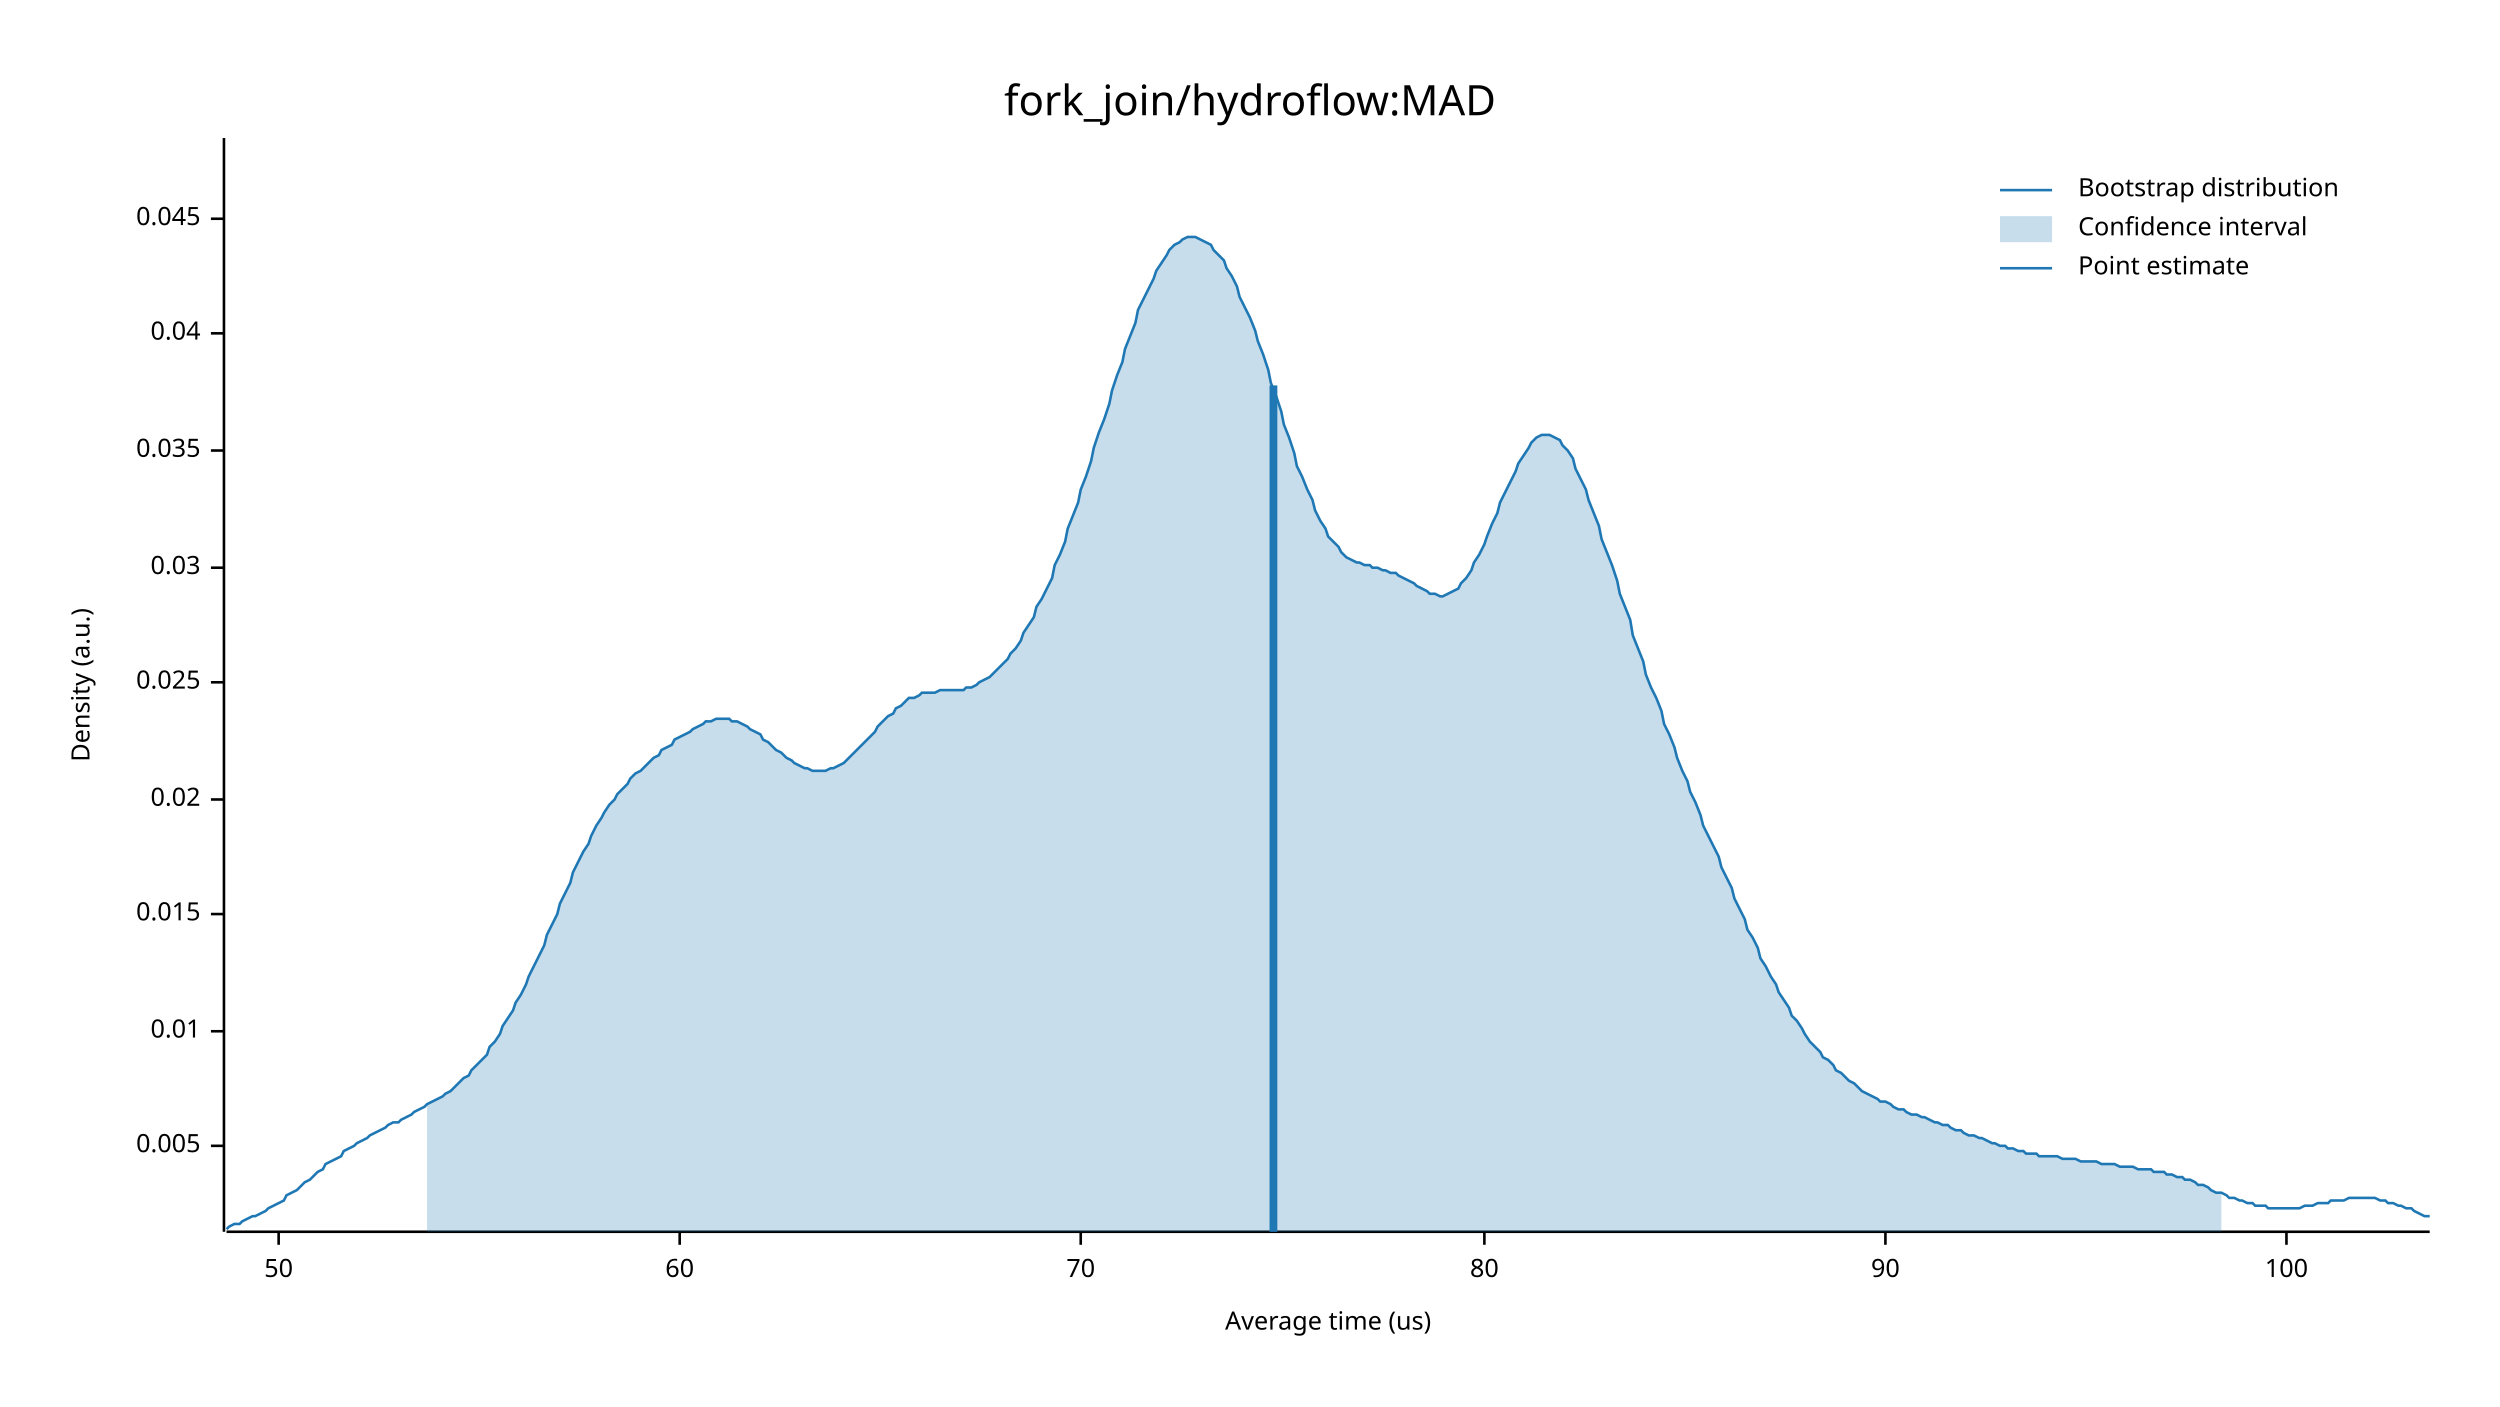
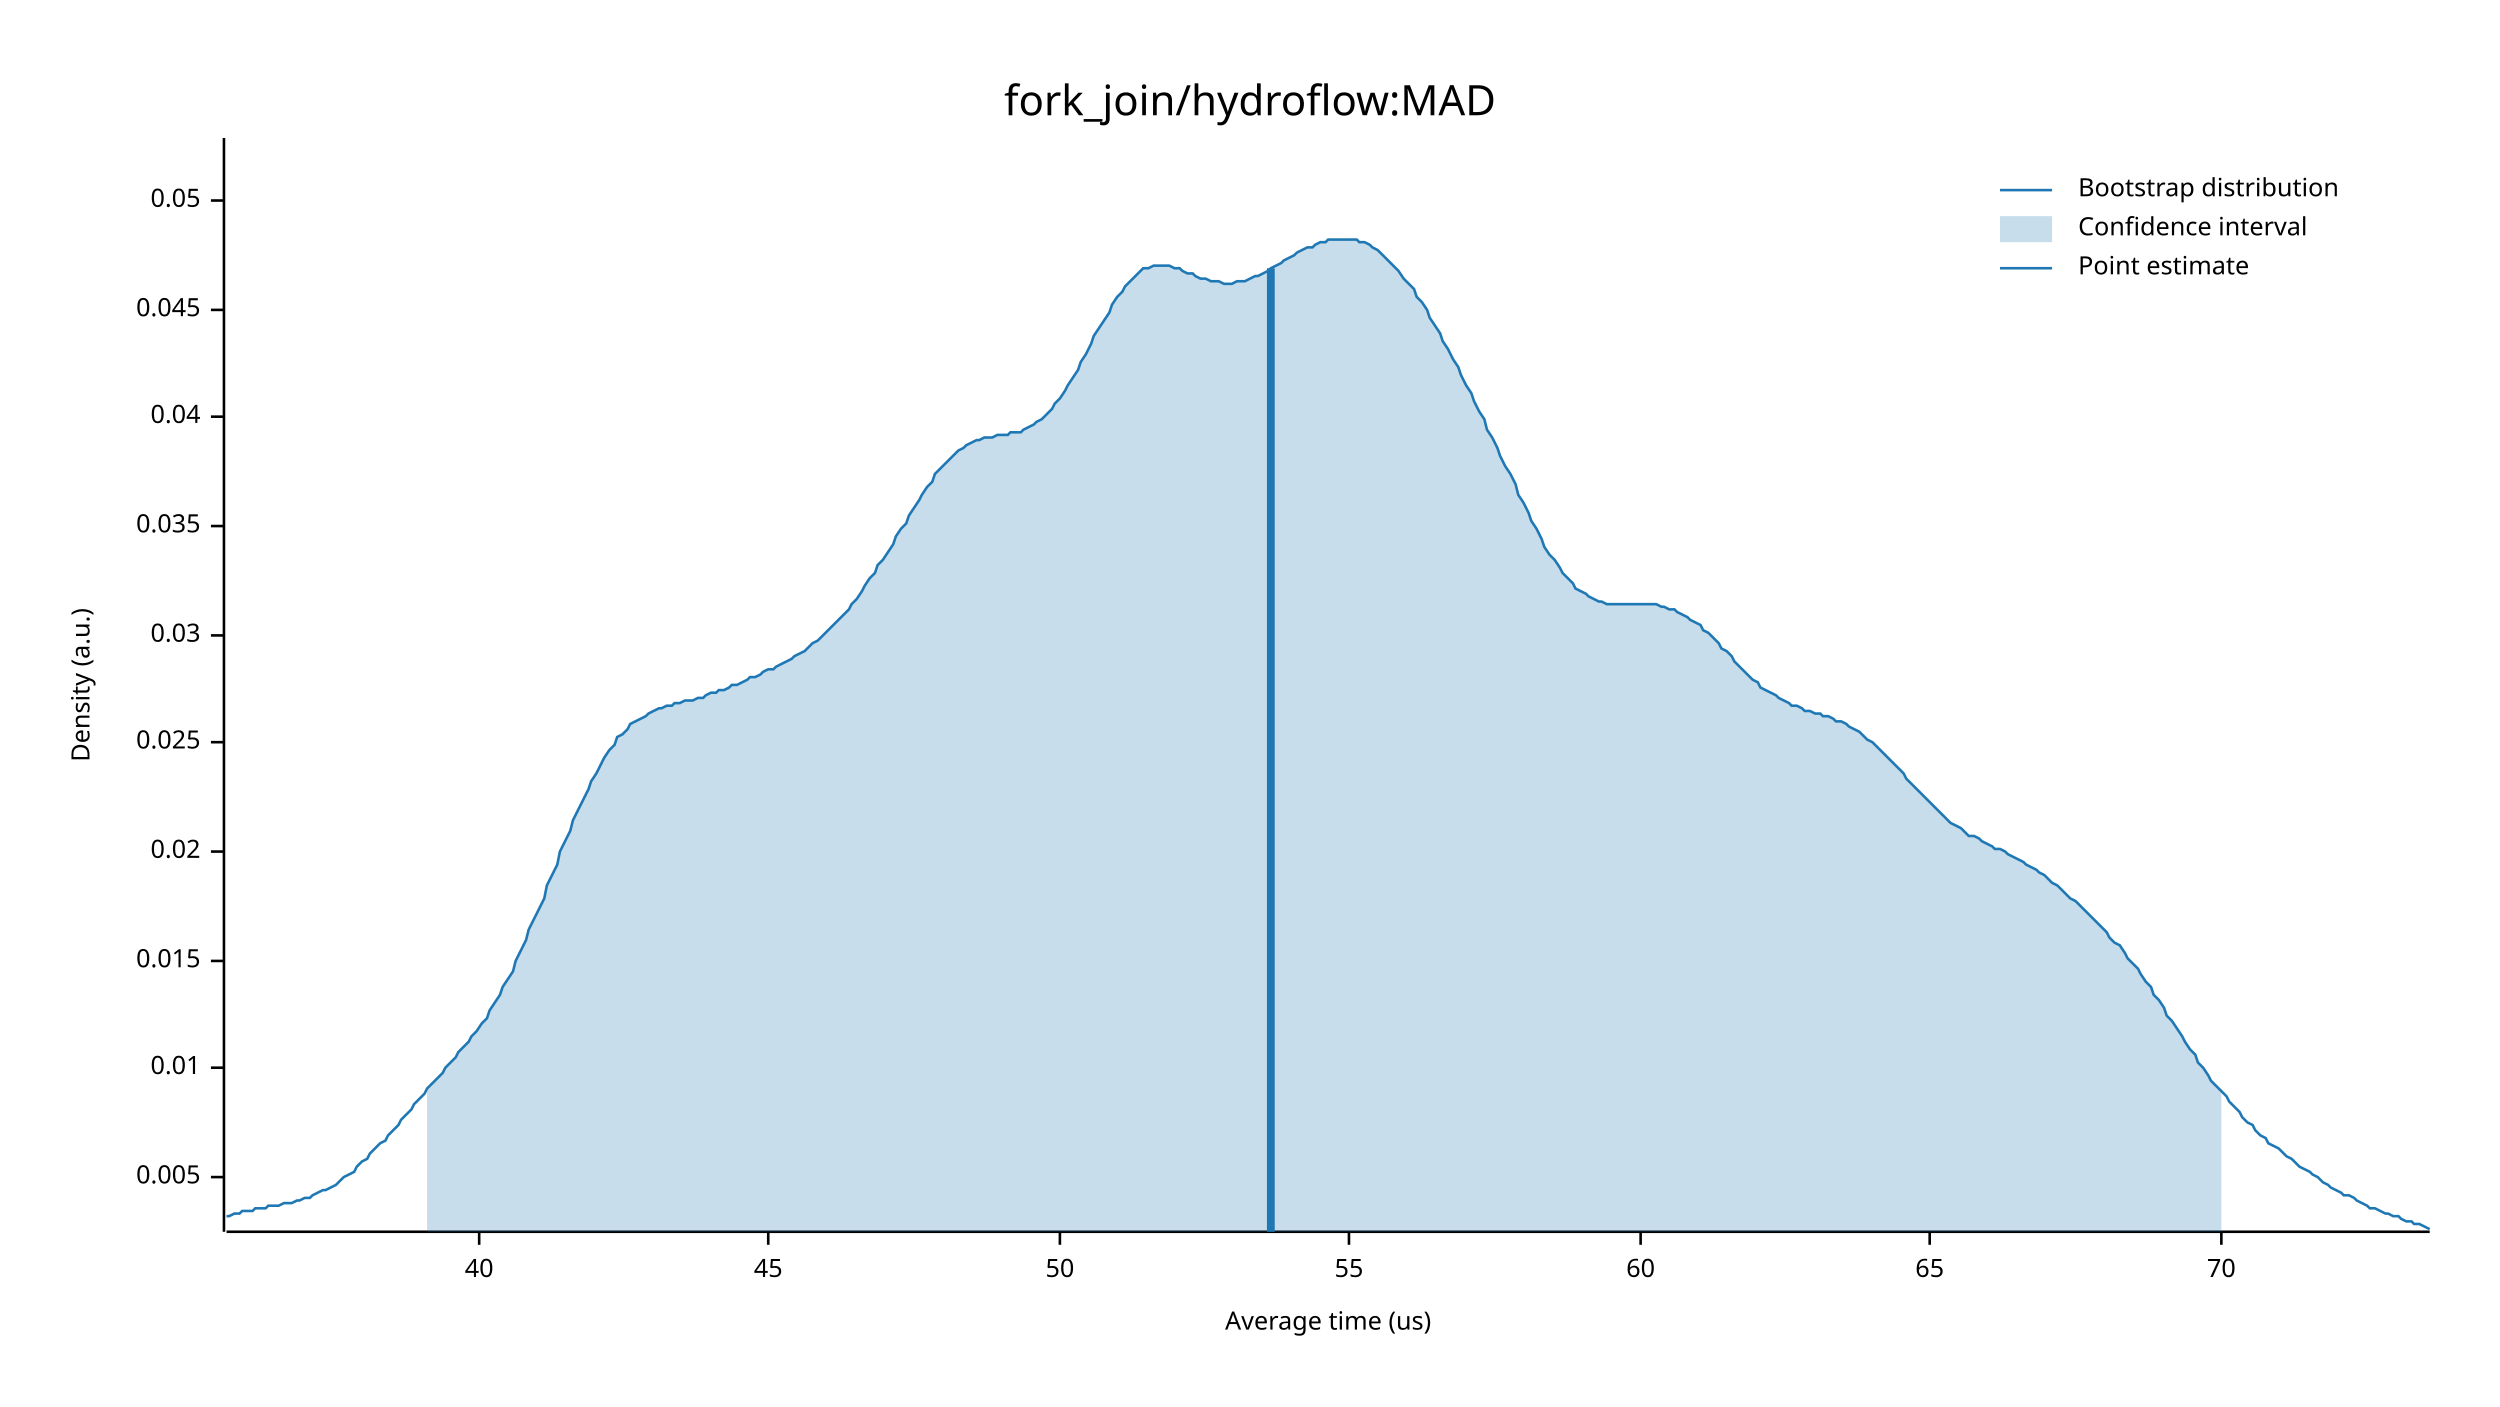
<svg xmlns="http://www.w3.org/2000/svg" width="960" height="540" viewBox="0 0 960 540">
  <text x="480" y="32" dy="0.76em" text-anchor="middle" font-family="sans-serif" font-size="16.129" opacity="1" fill="#000000">
fork_join/hydroflow:MAD
</text>
  <text x="27" y="263" dy="0.76em" text-anchor="middle" font-family="sans-serif" font-size="9.677" opacity="1" fill="#000000" transform="rotate(270, 27, 263)">
Density (a.u.)
</text>
  <text x="510" y="513" dy="-0.5ex" text-anchor="middle" font-family="sans-serif" font-size="9.677" opacity="1" fill="#000000">
Average time (us)
</text>
  <polyline fill="none" opacity="1" stroke="#000000" stroke-width="1" points="86,53 86,473 " />
-   <text x="77" y="440" dy="0.5ex" text-anchor="end" font-family="sans-serif" font-size="9.677" opacity="1" fill="#000000">
+   <text x="77" y="452" dy="0.5ex" text-anchor="end" font-family="sans-serif" font-size="9.677" opacity="1" fill="#000000">
0.005
</text>
-   <polyline fill="none" opacity="1" stroke="#000000" stroke-width="1" points="81,440 86,440 " />
-   <text x="77" y="396" dy="0.5ex" text-anchor="end" font-family="sans-serif" font-size="9.677" opacity="1" fill="#000000">
+   <polyline fill="none" opacity="1" stroke="#000000" stroke-width="1" points="81,452 86,452 " />
+   <text x="77" y="410" dy="0.5ex" text-anchor="end" font-family="sans-serif" font-size="9.677" opacity="1" fill="#000000">
0.01
</text>
-   <polyline fill="none" opacity="1" stroke="#000000" stroke-width="1" points="81,396 86,396 " />
-   <text x="77" y="351" dy="0.5ex" text-anchor="end" font-family="sans-serif" font-size="9.677" opacity="1" fill="#000000">
+   <polyline fill="none" opacity="1" stroke="#000000" stroke-width="1" points="81,410 86,410 " />
+   <text x="77" y="369" dy="0.5ex" text-anchor="end" font-family="sans-serif" font-size="9.677" opacity="1" fill="#000000">
0.015
</text>
-   <polyline fill="none" opacity="1" stroke="#000000" stroke-width="1" points="81,351 86,351 " />
-   <text x="77" y="307" dy="0.5ex" text-anchor="end" font-family="sans-serif" font-size="9.677" opacity="1" fill="#000000">
+   <polyline fill="none" opacity="1" stroke="#000000" stroke-width="1" points="81,369 86,369 " />
+   <text x="77" y="327" dy="0.5ex" text-anchor="end" font-family="sans-serif" font-size="9.677" opacity="1" fill="#000000">
0.02
</text>
-   <polyline fill="none" opacity="1" stroke="#000000" stroke-width="1" points="81,307 86,307 " />
-   <text x="77" y="262" dy="0.5ex" text-anchor="end" font-family="sans-serif" font-size="9.677" opacity="1" fill="#000000">
+   <polyline fill="none" opacity="1" stroke="#000000" stroke-width="1" points="81,327 86,327 " />
+   <text x="77" y="285" dy="0.5ex" text-anchor="end" font-family="sans-serif" font-size="9.677" opacity="1" fill="#000000">
0.025
</text>
-   <polyline fill="none" opacity="1" stroke="#000000" stroke-width="1" points="81,262 86,262 " />
-   <text x="77" y="218" dy="0.5ex" text-anchor="end" font-family="sans-serif" font-size="9.677" opacity="1" fill="#000000">
+   <polyline fill="none" opacity="1" stroke="#000000" stroke-width="1" points="81,285 86,285 " />
+   <text x="77" y="244" dy="0.5ex" text-anchor="end" font-family="sans-serif" font-size="9.677" opacity="1" fill="#000000">
0.03
</text>
-   <polyline fill="none" opacity="1" stroke="#000000" stroke-width="1" points="81,218 86,218 " />
-   <text x="77" y="173" dy="0.5ex" text-anchor="end" font-family="sans-serif" font-size="9.677" opacity="1" fill="#000000">
+   <polyline fill="none" opacity="1" stroke="#000000" stroke-width="1" points="81,244 86,244 " />
+   <text x="77" y="202" dy="0.5ex" text-anchor="end" font-family="sans-serif" font-size="9.677" opacity="1" fill="#000000">
0.035
</text>
-   <polyline fill="none" opacity="1" stroke="#000000" stroke-width="1" points="81,173 86,173 " />
-   <text x="77" y="128" dy="0.5ex" text-anchor="end" font-family="sans-serif" font-size="9.677" opacity="1" fill="#000000">
+   <polyline fill="none" opacity="1" stroke="#000000" stroke-width="1" points="81,202 86,202 " />
+   <text x="77" y="160" dy="0.5ex" text-anchor="end" font-family="sans-serif" font-size="9.677" opacity="1" fill="#000000">
0.04
</text>
-   <polyline fill="none" opacity="1" stroke="#000000" stroke-width="1" points="81,128 86,128 " />
-   <text x="77" y="84" dy="0.5ex" text-anchor="end" font-family="sans-serif" font-size="9.677" opacity="1" fill="#000000">
+   <polyline fill="none" opacity="1" stroke="#000000" stroke-width="1" points="81,160 86,160 " />
+   <text x="77" y="119" dy="0.5ex" text-anchor="end" font-family="sans-serif" font-size="9.677" opacity="1" fill="#000000">
0.045
</text>
-   <polyline fill="none" opacity="1" stroke="#000000" stroke-width="1" points="81,84 86,84 " />
+   <polyline fill="none" opacity="1" stroke="#000000" stroke-width="1" points="81,119 86,119 " />
+   <text x="77" y="77" dy="0.5ex" text-anchor="end" font-family="sans-serif" font-size="9.677" opacity="1" fill="#000000">
+ 0.05
+ </text>
+   <polyline fill="none" opacity="1" stroke="#000000" stroke-width="1" points="81,77 86,77 " />
  <polyline fill="none" opacity="1" stroke="#000000" stroke-width="1" points="87,473 933,473 " />
-   <text x="107" y="483" dy="0.76em" text-anchor="middle" font-family="sans-serif" font-size="9.677" opacity="1" fill="#000000">
+   <text x="184" y="483" dy="0.76em" text-anchor="middle" font-family="sans-serif" font-size="9.677" opacity="1" fill="#000000">
+ 40
+ </text>
+   <polyline fill="none" opacity="1" stroke="#000000" stroke-width="1" points="184,473 184,478 " />
+   <text x="295" y="483" dy="0.76em" text-anchor="middle" font-family="sans-serif" font-size="9.677" opacity="1" fill="#000000">
+ 45
+ </text>
+   <polyline fill="none" opacity="1" stroke="#000000" stroke-width="1" points="295,473 295,478 " />
+   <text x="407" y="483" dy="0.76em" text-anchor="middle" font-family="sans-serif" font-size="9.677" opacity="1" fill="#000000">
50
</text>
-   <polyline fill="none" opacity="1" stroke="#000000" stroke-width="1" points="107,473 107,478 " />
-   <text x="261" y="483" dy="0.76em" text-anchor="middle" font-family="sans-serif" font-size="9.677" opacity="1" fill="#000000">
+   <polyline fill="none" opacity="1" stroke="#000000" stroke-width="1" points="407,473 407,478 " />
+   <text x="518" y="483" dy="0.76em" text-anchor="middle" font-family="sans-serif" font-size="9.677" opacity="1" fill="#000000">
+ 55
+ </text>
+   <polyline fill="none" opacity="1" stroke="#000000" stroke-width="1" points="518,473 518,478 " />
+   <text x="630" y="483" dy="0.76em" text-anchor="middle" font-family="sans-serif" font-size="9.677" opacity="1" fill="#000000">
60
</text>
-   <polyline fill="none" opacity="1" stroke="#000000" stroke-width="1" points="261,473 261,478 " />
-   <text x="415" y="483" dy="0.76em" text-anchor="middle" font-family="sans-serif" font-size="9.677" opacity="1" fill="#000000">
+   <polyline fill="none" opacity="1" stroke="#000000" stroke-width="1" points="630,473 630,478 " />
+   <text x="741" y="483" dy="0.76em" text-anchor="middle" font-family="sans-serif" font-size="9.677" opacity="1" fill="#000000">
+ 65
+ </text>
+   <polyline fill="none" opacity="1" stroke="#000000" stroke-width="1" points="741,473 741,478 " />
+   <text x="853" y="483" dy="0.76em" text-anchor="middle" font-family="sans-serif" font-size="9.677" opacity="1" fill="#000000">
70
</text>
-   <polyline fill="none" opacity="1" stroke="#000000" stroke-width="1" points="415,473 415,478 " />
-   <text x="570" y="483" dy="0.76em" text-anchor="middle" font-family="sans-serif" font-size="9.677" opacity="1" fill="#000000">
- 80
- </text>
-   <polyline fill="none" opacity="1" stroke="#000000" stroke-width="1" points="570,473 570,478 " />
-   <text x="724" y="483" dy="0.76em" text-anchor="middle" font-family="sans-serif" font-size="9.677" opacity="1" fill="#000000">
- 90
- </text>
-   <polyline fill="none" opacity="1" stroke="#000000" stroke-width="1" points="724,473 724,478 " />
-   <text x="878" y="483" dy="0.76em" text-anchor="middle" font-family="sans-serif" font-size="9.677" opacity="1" fill="#000000">
- 100
- </text>
-   <polyline fill="none" opacity="1" stroke="#000000" stroke-width="1" points="878,473 878,478 " />
-   <polyline fill="none" opacity="1" stroke="#1F78B4" stroke-width="1" points="87,472 88,471 90,470 92,470 93,469 95,468 97,467 98,467 100,466 102,465 103,464 105,463 107,462 109,461 110,459 112,458 114,457 115,456 117,454 119,453 120,452 122,450 124,449 125,447 127,446 129,445 131,444 132,442 134,441 136,440 137,439 139,438 141,437 142,436 144,435 146,434 148,433 149,432 151,431 153,431 154,430 156,429 158,428 159,427 161,426 163,425 164,424 166,423 168,422 170,421 171,420 173,419 175,417 176,416 178,414 180,413 181,411 183,409 185,407 187,405 188,402 190,400 192,397 193,394 195,391 197,388 198,385 200,382 202,378 203,375 205,371 207,367 209,363 210,359 212,355 214,351 215,347 217,343 219,339 220,335 222,331 224,327 226,324 227,321 229,317 231,314 232,312 234,309 236,307 237,305 239,303 241,301 242,299 244,297 246,296 248,294 249,293 251,291 253,290 254,288 256,287 258,286 259,284 261,283 263,282 265,281 266,280 268,279 270,278 271,277 273,277 275,276 276,276 278,276 280,276 281,277 283,277 285,278 287,279 288,280 290,281 292,282 293,284 295,285 297,287 298,288 300,289 302,291 304,292 305,293 307,294 309,295 310,295 312,296 314,296 315,296 317,296 319,295 320,295 322,294 324,293 326,291 327,290 329,288 331,286 332,285 334,283 336,281 337,279 339,277 341,275 343,274 344,272 346,271 348,269 349,268 351,268 353,267 354,266 356,266 358,266 359,266 361,265 363,265 365,265 366,265 368,265 370,265 371,264 373,264 375,263 376,262 378,261 380,260 381,259 383,257 385,255 387,253 388,251 390,249 392,246 393,243 395,240 397,237 398,233 400,230 402,226 404,222 405,217 407,213 409,208 410,203 412,198 414,193 415,188 417,183 419,177 420,172 422,166 424,161 426,155 427,150 429,144 431,139 432,134 434,129 436,124 437,119 439,115 441,111 443,107 444,104 446,101 448,98 449,96 451,94 453,93 454,92 456,91 458,91 459,91 461,92 463,93 465,94 466,96 468,98 470,100 471,103 473,106 475,110 476,114 478,118 480,122 482,127 483,131 485,136 487,142 488,147 490,152 492,158 493,163 495,168 497,174 498,179 500,183 502,188 504,192 505,196 507,200 509,203 510,206 512,208 514,210 515,212 517,214 519,215 521,216 522,216 524,217 526,217 527,218 529,218 531,219 532,219 534,220 536,220 537,221 539,222 541,223 543,224 544,225 546,226 548,227 549,228 551,228 553,229 554,229 556,228 558,227 560,226 561,224 563,222 565,219 566,216 568,213 570,209 571,206 573,201 575,197 576,193 578,189 580,185 582,181 583,178 585,175 587,172 588,170 590,168 592,167 593,167 595,167 597,168 599,169 600,171 602,173 604,176 605,180 607,184 609,188 610,192 612,197 614,202 615,207 617,212 619,217 621,223 622,228 624,233 626,238 627,244 629,249 631,254 632,259 634,264 636,268 638,273 639,278 641,282 643,287 644,291 646,296 648,300 649,304 651,308 653,313 654,317 656,321 658,325 660,329 661,333 663,337 665,341 666,345 668,349 670,353 671,357 673,360 675,364 676,368 678,371 680,375 682,378 683,381 685,384 687,387 688,390 690,392 692,395 693,397 695,400 697,402 699,404 700,406 702,407 704,409 705,411 707,412 709,414 710,415 712,416 714,418 715,419 717,420 719,421 721,422 722,423 724,423 726,424 727,425 729,426 731,426 732,427 734,428 736,428 738,429 739,429 741,430 743,431 744,431 746,432 748,432 749,433 751,434 753,434 754,435 756,436 758,436 760,437 761,437 763,438 765,439 766,439 768,440 770,440 771,441 773,441 775,442 777,442 778,443 780,443 782,443 783,444 785,444 787,444 788,444 790,444 792,445 793,445 795,445 797,445 799,446 800,446 802,446 804,446 805,446 807,447 809,447 810,447 812,447 814,448 816,448 817,448 819,448 821,449 822,449 824,449 826,449 827,450 829,450 831,450 832,451 834,451 836,452 838,452 839,453 841,453 843,454 844,455 846,455 848,456 849,457 851,458 853,458 855,459 856,460 858,460 860,461 861,461 863,462 865,462 866,463 868,463 870,463 871,464 873,464 875,464 877,464 878,464 880,464 882,464 883,464 885,463 887,463 888,463 890,462 892,462 894,462 895,461 897,461 899,461 900,461 902,460 904,460 905,460 907,460 909,460 910,460 912,460 914,461 916,461 917,462 919,462 921,463 922,463 924,464 926,464 927,465 929,466 931,467 933,467 " />
-   <polygon opacity="0.25" fill="#1F78B4" points="164,424 166,423 168,422 170,421 171,420 173,419 175,417 176,416 178,414 180,413 181,411 183,409 185,407 187,405 188,402 190,400 192,397 193,394 195,391 197,388 198,385 200,382 202,378 203,375 205,371 207,367 209,363 210,359 212,355 214,351 215,347 217,343 219,339 220,335 222,331 224,327 226,324 227,321 229,317 231,314 232,312 234,309 236,307 237,305 239,303 241,301 242,299 244,297 246,296 248,294 249,293 251,291 253,290 254,288 256,287 258,286 259,284 261,283 263,282 265,281 266,280 268,279 270,278 271,277 273,277 275,276 276,276 278,276 280,276 281,277 283,277 285,278 287,279 288,280 290,281 292,282 293,284 295,285 297,287 298,288 300,289 302,291 304,292 305,293 307,294 309,295 310,295 312,296 314,296 315,296 317,296 319,295 320,295 322,294 324,293 326,291 327,290 329,288 331,286 332,285 334,283 336,281 337,279 339,277 341,275 343,274 344,272 346,271 348,269 349,268 351,268 353,267 354,266 356,266 358,266 359,266 361,265 363,265 365,265 366,265 368,265 370,265 371,264 373,264 375,263 376,262 378,261 380,260 381,259 383,257 385,255 387,253 388,251 390,249 392,246 393,243 395,240 397,237 398,233 400,230 402,226 404,222 405,217 407,213 409,208 410,203 412,198 414,193 415,188 417,183 419,177 420,172 422,166 424,161 426,155 427,150 429,144 431,139 432,134 434,129 436,124 437,119 439,115 441,111 443,107 444,104 446,101 448,98 449,96 451,94 453,93 454,92 456,91 458,91 459,91 461,92 463,93 465,94 466,96 468,98 470,100 471,103 473,106 475,110 476,114 478,118 480,122 482,127 483,131 485,136 487,142 488,147 490,152 492,158 493,163 495,168 497,174 498,179 500,183 502,188 504,192 505,196 507,200 509,203 510,206 512,208 514,210 515,212 517,214 519,215 521,216 522,216 524,217 526,217 527,218 529,218 531,219 532,219 534,220 536,220 537,221 539,222 541,223 543,224 544,225 546,226 548,227 549,228 551,228 553,229 554,229 556,228 558,227 560,226 561,224 563,222 565,219 566,216 568,213 570,209 571,206 573,201 575,197 576,193 578,189 580,185 582,181 583,178 585,175 587,172 588,170 590,168 592,167 593,167 595,167 597,168 599,169 600,171 602,173 604,176 605,180 607,184 609,188 610,192 612,197 614,202 615,207 617,212 619,217 621,223 622,228 624,233 626,238 627,244 629,249 631,254 632,259 634,264 636,268 638,273 639,278 641,282 643,287 644,291 646,296 648,300 649,304 651,308 653,313 654,317 656,321 658,325 660,329 661,333 663,337 665,341 666,345 668,349 670,353 671,357 673,360 675,364 676,368 678,371 680,375 682,378 683,381 685,384 687,387 688,390 690,392 692,395 693,397 695,400 697,402 699,404 700,406 702,407 704,409 705,411 707,412 709,414 710,415 712,416 714,418 715,419 717,420 719,421 721,422 722,423 724,423 726,424 727,425 729,426 731,426 732,427 734,428 736,428 738,429 739,429 741,430 743,431 744,431 746,432 748,432 749,433 751,434 753,434 754,435 756,436 758,436 760,437 761,437 763,438 765,439 766,439 768,440 770,440 771,441 773,441 775,442 777,442 778,443 780,443 782,443 783,444 785,444 787,444 788,444 790,444 792,445 793,445 795,445 797,445 799,446 800,446 802,446 804,446 805,446 807,447 809,447 810,447 812,447 814,448 816,448 817,448 819,448 821,449 822,449 824,449 826,449 827,450 829,450 831,450 832,451 834,451 836,452 838,452 839,453 841,453 843,454 844,455 846,455 848,456 849,457 851,458 853,458 853,473 164,473 " />
-   <polyline fill="none" opacity="1" stroke="#1F78B4" stroke-width="3" points="489,473 489,148 " />
+   <polyline fill="none" opacity="1" stroke="#000000" stroke-width="1" points="853,473 853,478 " />
+   <polyline fill="none" opacity="1" stroke="#1F78B4" stroke-width="1" points="87,467 88,467 90,466 92,466 93,465 95,465 97,465 98,464 100,464 102,464 103,463 105,463 107,463 109,462 110,462 112,462 114,461 115,461 117,460 119,460 120,459 122,458 124,457 125,457 127,456 129,455 131,453 132,452 134,451 136,450 137,448 139,446 141,445 142,443 144,441 146,439 148,438 149,436 151,434 153,432 154,430 156,428 158,426 159,424 161,422 163,420 164,418 166,416 168,414 170,412 171,410 173,408 175,406 176,404 178,402 180,400 181,398 183,396 185,393 187,391 188,388 190,385 192,382 193,379 195,376 197,373 198,369 200,365 202,361 203,357 205,353 207,349 209,345 210,340 212,336 214,332 215,327 217,323 219,319 220,315 222,311 224,307 226,303 227,300 229,297 231,293 232,291 234,288 236,286 237,283 239,282 241,280 242,278 244,277 246,276 248,275 249,274 251,273 253,272 254,272 256,271 258,271 259,270 261,270 263,269 265,269 266,269 268,268 270,268 271,267 273,266 275,266 276,265 278,265 280,264 281,263 283,263 285,262 287,261 288,260 290,260 292,259 293,258 295,257 297,257 298,256 300,255 302,254 304,253 305,252 307,251 309,250 310,249 312,247 314,246 315,245 317,243 319,241 320,240 322,238 324,236 326,234 327,232 329,230 331,227 332,225 334,222 336,220 337,217 339,215 341,212 343,209 344,206 346,203 348,201 349,198 351,195 353,192 354,190 356,187 358,185 359,182 361,180 363,178 365,176 366,175 368,173 370,172 371,171 373,170 375,169 376,169 378,168 380,168 381,168 383,167 385,167 387,167 388,166 390,166 392,166 393,165 395,164 397,163 398,162 400,161 402,159 404,157 405,155 407,153 409,150 410,148 412,145 414,142 415,139 417,136 419,132 420,129 422,126 424,123 426,120 427,117 429,114 431,112 432,110 434,108 436,106 437,105 439,103 441,103 443,102 444,102 446,102 448,102 449,102 451,103 453,103 454,104 456,105 458,105 459,106 461,107 463,107 465,108 466,108 468,108 470,109 471,109 473,109 475,108 476,108 478,108 480,107 482,106 483,106 485,105 487,104 488,103 490,102 492,101 493,100 495,99 497,98 498,97 500,96 502,95 504,95 505,94 507,93 509,93 510,92 512,92 514,92 515,92 517,92 519,92 521,92 522,93 524,93 526,94 527,95 529,96 531,98 532,99 534,101 536,103 537,104 539,107 541,109 543,111 544,114 546,116 548,119 549,122 551,125 553,128 554,131 556,134 558,138 560,141 561,144 563,148 565,151 566,154 568,158 570,161 571,165 573,168 575,172 576,175 578,179 580,182 582,186 583,190 585,193 587,197 588,200 590,203 592,207 593,210 595,213 597,215 599,218 600,220 602,222 604,224 605,226 607,227 609,228 610,229 612,230 614,231 615,231 617,232 619,232 621,232 622,232 624,232 626,232 627,232 629,232 631,232 632,232 634,232 636,232 638,233 639,233 641,234 643,234 644,235 646,236 648,237 649,238 651,239 653,240 654,242 656,243 658,245 660,247 661,249 663,250 665,252 666,254 668,256 670,258 671,259 673,261 675,262 676,264 678,265 680,266 682,267 683,268 685,269 687,270 688,271 690,271 692,272 693,273 695,273 697,274 699,274 700,275 702,275 704,276 705,277 707,277 709,278 710,279 712,280 714,281 715,282 717,284 719,285 721,287 722,288 724,290 726,292 727,293 729,295 731,297 732,299 734,301 736,303 738,305 739,306 741,308 743,310 744,311 746,313 748,315 749,316 751,317 753,318 754,319 756,321 758,321 760,322 761,323 763,324 765,325 766,326 768,326 770,327 771,328 773,329 775,330 777,331 778,332 780,333 782,334 783,335 785,336 787,338 788,339 790,340 792,342 793,343 795,345 797,346 799,348 800,349 802,351 804,353 805,354 807,356 809,358 810,360 812,362 814,363 816,366 817,368 819,370 821,372 822,374 824,377 826,379 827,382 829,384 831,387 832,390 834,392 836,395 838,398 839,400 841,403 843,405 844,408 846,410 848,413 849,415 851,417 853,419 855,421 856,423 858,425 860,427 861,429 863,431 865,432 866,434 868,436 870,437 871,439 873,440 875,441 877,443 878,444 880,445 882,447 883,448 885,449 887,450 888,451 890,452 892,454 894,455 895,456 897,457 899,458 900,459 902,459 904,460 905,461 907,462 909,463 910,464 912,464 914,465 916,466 917,466 919,467 921,467 922,468 924,469 926,469 927,470 929,470 931,471 933,472 " />
+   <polygon opacity="0.25" fill="#1F78B4" points="164,418 166,416 168,414 170,412 171,410 173,408 175,406 176,404 178,402 180,400 181,398 183,396 185,393 187,391 188,388 190,385 192,382 193,379 195,376 197,373 198,369 200,365 202,361 203,357 205,353 207,349 209,345 210,340 212,336 214,332 215,327 217,323 219,319 220,315 222,311 224,307 226,303 227,300 229,297 231,293 232,291 234,288 236,286 237,283 239,282 241,280 242,278 244,277 246,276 248,275 249,274 251,273 253,272 254,272 256,271 258,271 259,270 261,270 263,269 265,269 266,269 268,268 270,268 271,267 273,266 275,266 276,265 278,265 280,264 281,263 283,263 285,262 287,261 288,260 290,260 292,259 293,258 295,257 297,257 298,256 300,255 302,254 304,253 305,252 307,251 309,250 310,249 312,247 314,246 315,245 317,243 319,241 320,240 322,238 324,236 326,234 327,232 329,230 331,227 332,225 334,222 336,220 337,217 339,215 341,212 343,209 344,206 346,203 348,201 349,198 351,195 353,192 354,190 356,187 358,185 359,182 361,180 363,178 365,176 366,175 368,173 370,172 371,171 373,170 375,169 376,169 378,168 380,168 381,168 383,167 385,167 387,167 388,166 390,166 392,166 393,165 395,164 397,163 398,162 400,161 402,159 404,157 405,155 407,153 409,150 410,148 412,145 414,142 415,139 417,136 419,132 420,129 422,126 424,123 426,120 427,117 429,114 431,112 432,110 434,108 436,106 437,105 439,103 441,103 443,102 444,102 446,102 448,102 449,102 451,103 453,103 454,104 456,105 458,105 459,106 461,107 463,107 465,108 466,108 468,108 470,109 471,109 473,109 475,108 476,108 478,108 480,107 482,106 483,106 485,105 487,104 488,103 490,102 492,101 493,100 495,99 497,98 498,97 500,96 502,95 504,95 505,94 507,93 509,93 510,92 512,92 514,92 515,92 517,92 519,92 521,92 522,93 524,93 526,94 527,95 529,96 531,98 532,99 534,101 536,103 537,104 539,107 541,109 543,111 544,114 546,116 548,119 549,122 551,125 553,128 554,131 556,134 558,138 560,141 561,144 563,148 565,151 566,154 568,158 570,161 571,165 573,168 575,172 576,175 578,179 580,182 582,186 583,190 585,193 587,197 588,200 590,203 592,207 593,210 595,213 597,215 599,218 600,220 602,222 604,224 605,226 607,227 609,228 610,229 612,230 614,231 615,231 617,232 619,232 621,232 622,232 624,232 626,232 627,232 629,232 631,232 632,232 634,232 636,232 638,233 639,233 641,234 643,234 644,235 646,236 648,237 649,238 651,239 653,240 654,242 656,243 658,245 660,247 661,249 663,250 665,252 666,254 668,256 670,258 671,259 673,261 675,262 676,264 678,265 680,266 682,267 683,268 685,269 687,270 688,271 690,271 692,272 693,273 695,273 697,274 699,274 700,275 702,275 704,276 705,277 707,277 709,278 710,279 712,280 714,281 715,282 717,284 719,285 721,287 722,288 724,290 726,292 727,293 729,295 731,297 732,299 734,301 736,303 738,305 739,306 741,308 743,310 744,311 746,313 748,315 749,316 751,317 753,318 754,319 756,321 758,321 760,322 761,323 763,324 765,325 766,326 768,326 770,327 771,328 773,329 775,330 777,331 778,332 780,333 782,334 783,335 785,336 787,338 788,339 790,340 792,342 793,343 795,345 797,346 799,348 800,349 802,351 804,353 805,354 807,356 809,358 810,360 812,362 814,363 816,366 817,368 819,370 821,372 822,374 824,377 826,379 827,382 829,384 831,387 832,390 834,392 836,395 838,398 839,400 841,403 843,405 844,408 846,410 848,413 849,415 851,417 853,419 853,473 164,473 " />
+   <polyline fill="none" opacity="1" stroke="#1F78B4" stroke-width="3" points="488,473 488,103 " />
  <text x="798" y="68" dy="0.76em" text-anchor="start" font-family="sans-serif" font-size="9.677" opacity="1" fill="#000000">
Bootstrap distribution
</text>
  <text x="798" y="83" dy="0.76em" text-anchor="start" font-family="sans-serif" font-size="9.677" opacity="1" fill="#000000">
Confidence interval
</text>
  <text x="798" y="98" dy="0.76em" text-anchor="start" font-family="sans-serif" font-size="9.677" opacity="1" fill="#000000">
Point estimate
</text>
  <polyline fill="none" opacity="1" stroke="#1F78B4" stroke-width="1" points="768,73 788,73 " />
  <rect x="768" y="83" width="20" height="10" opacity="0.25" fill="#1F78B4" stroke="none" />
  <polyline fill="none" opacity="1" stroke="#1F78B4" stroke-width="1" points="768,103 788,103 " />
</svg>
